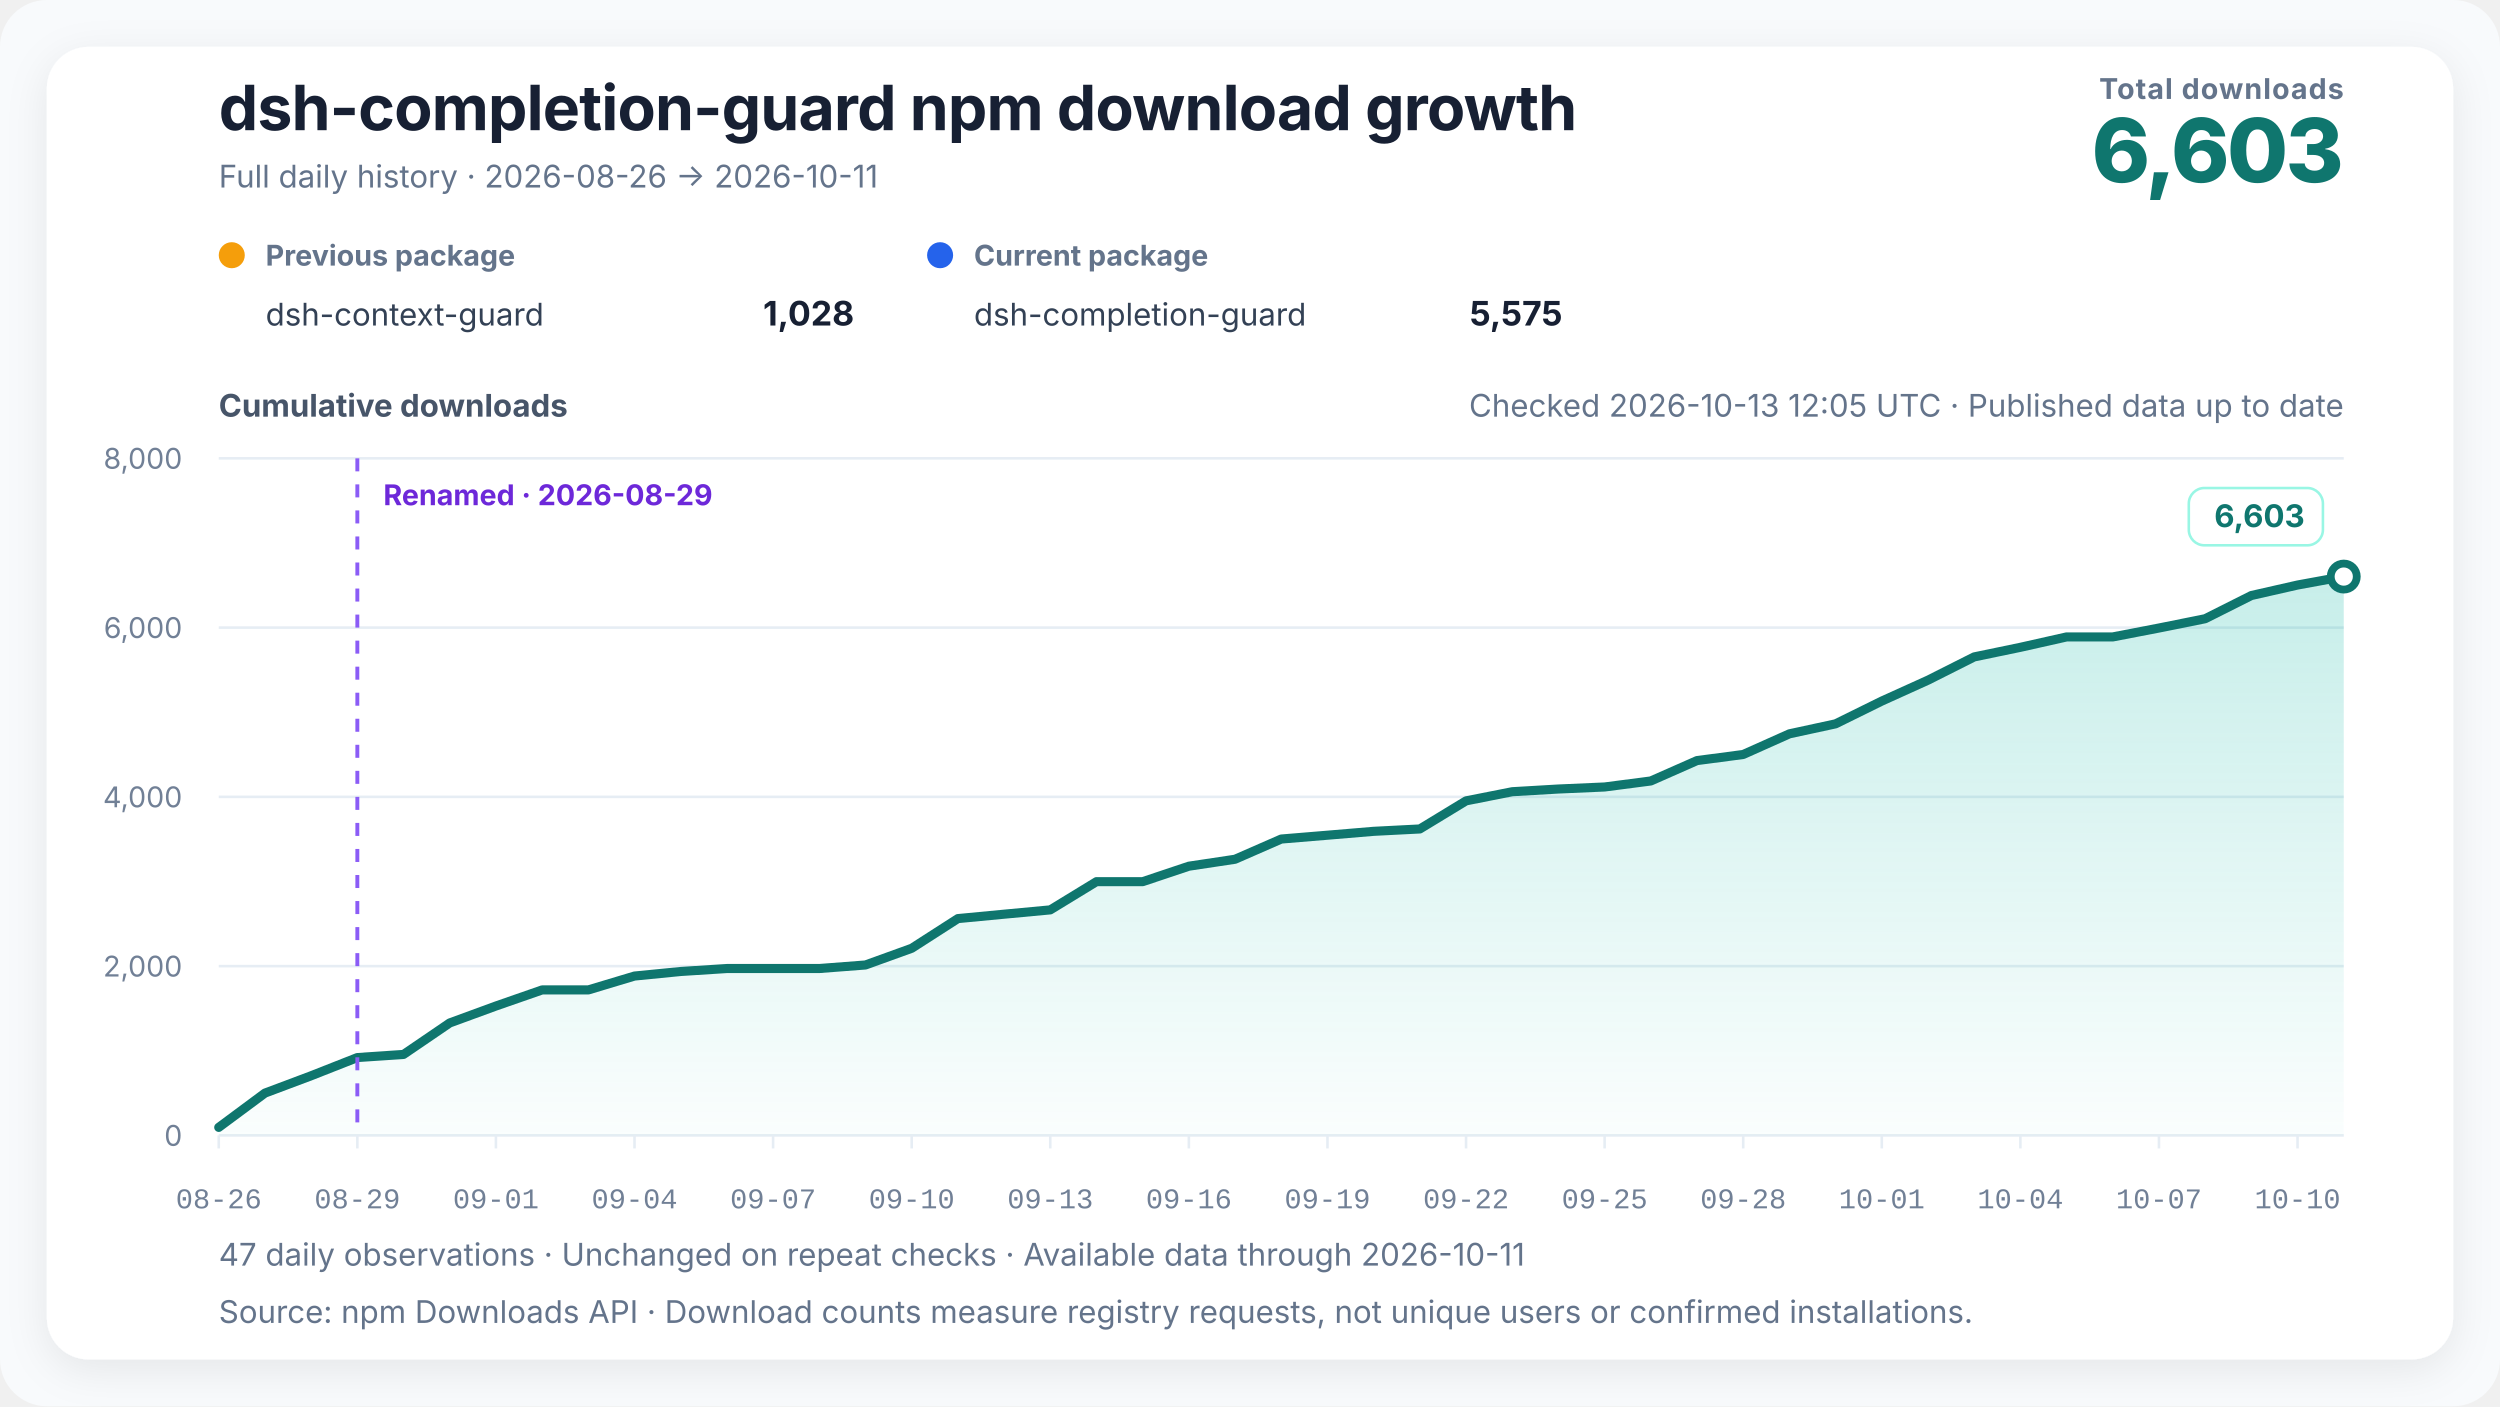
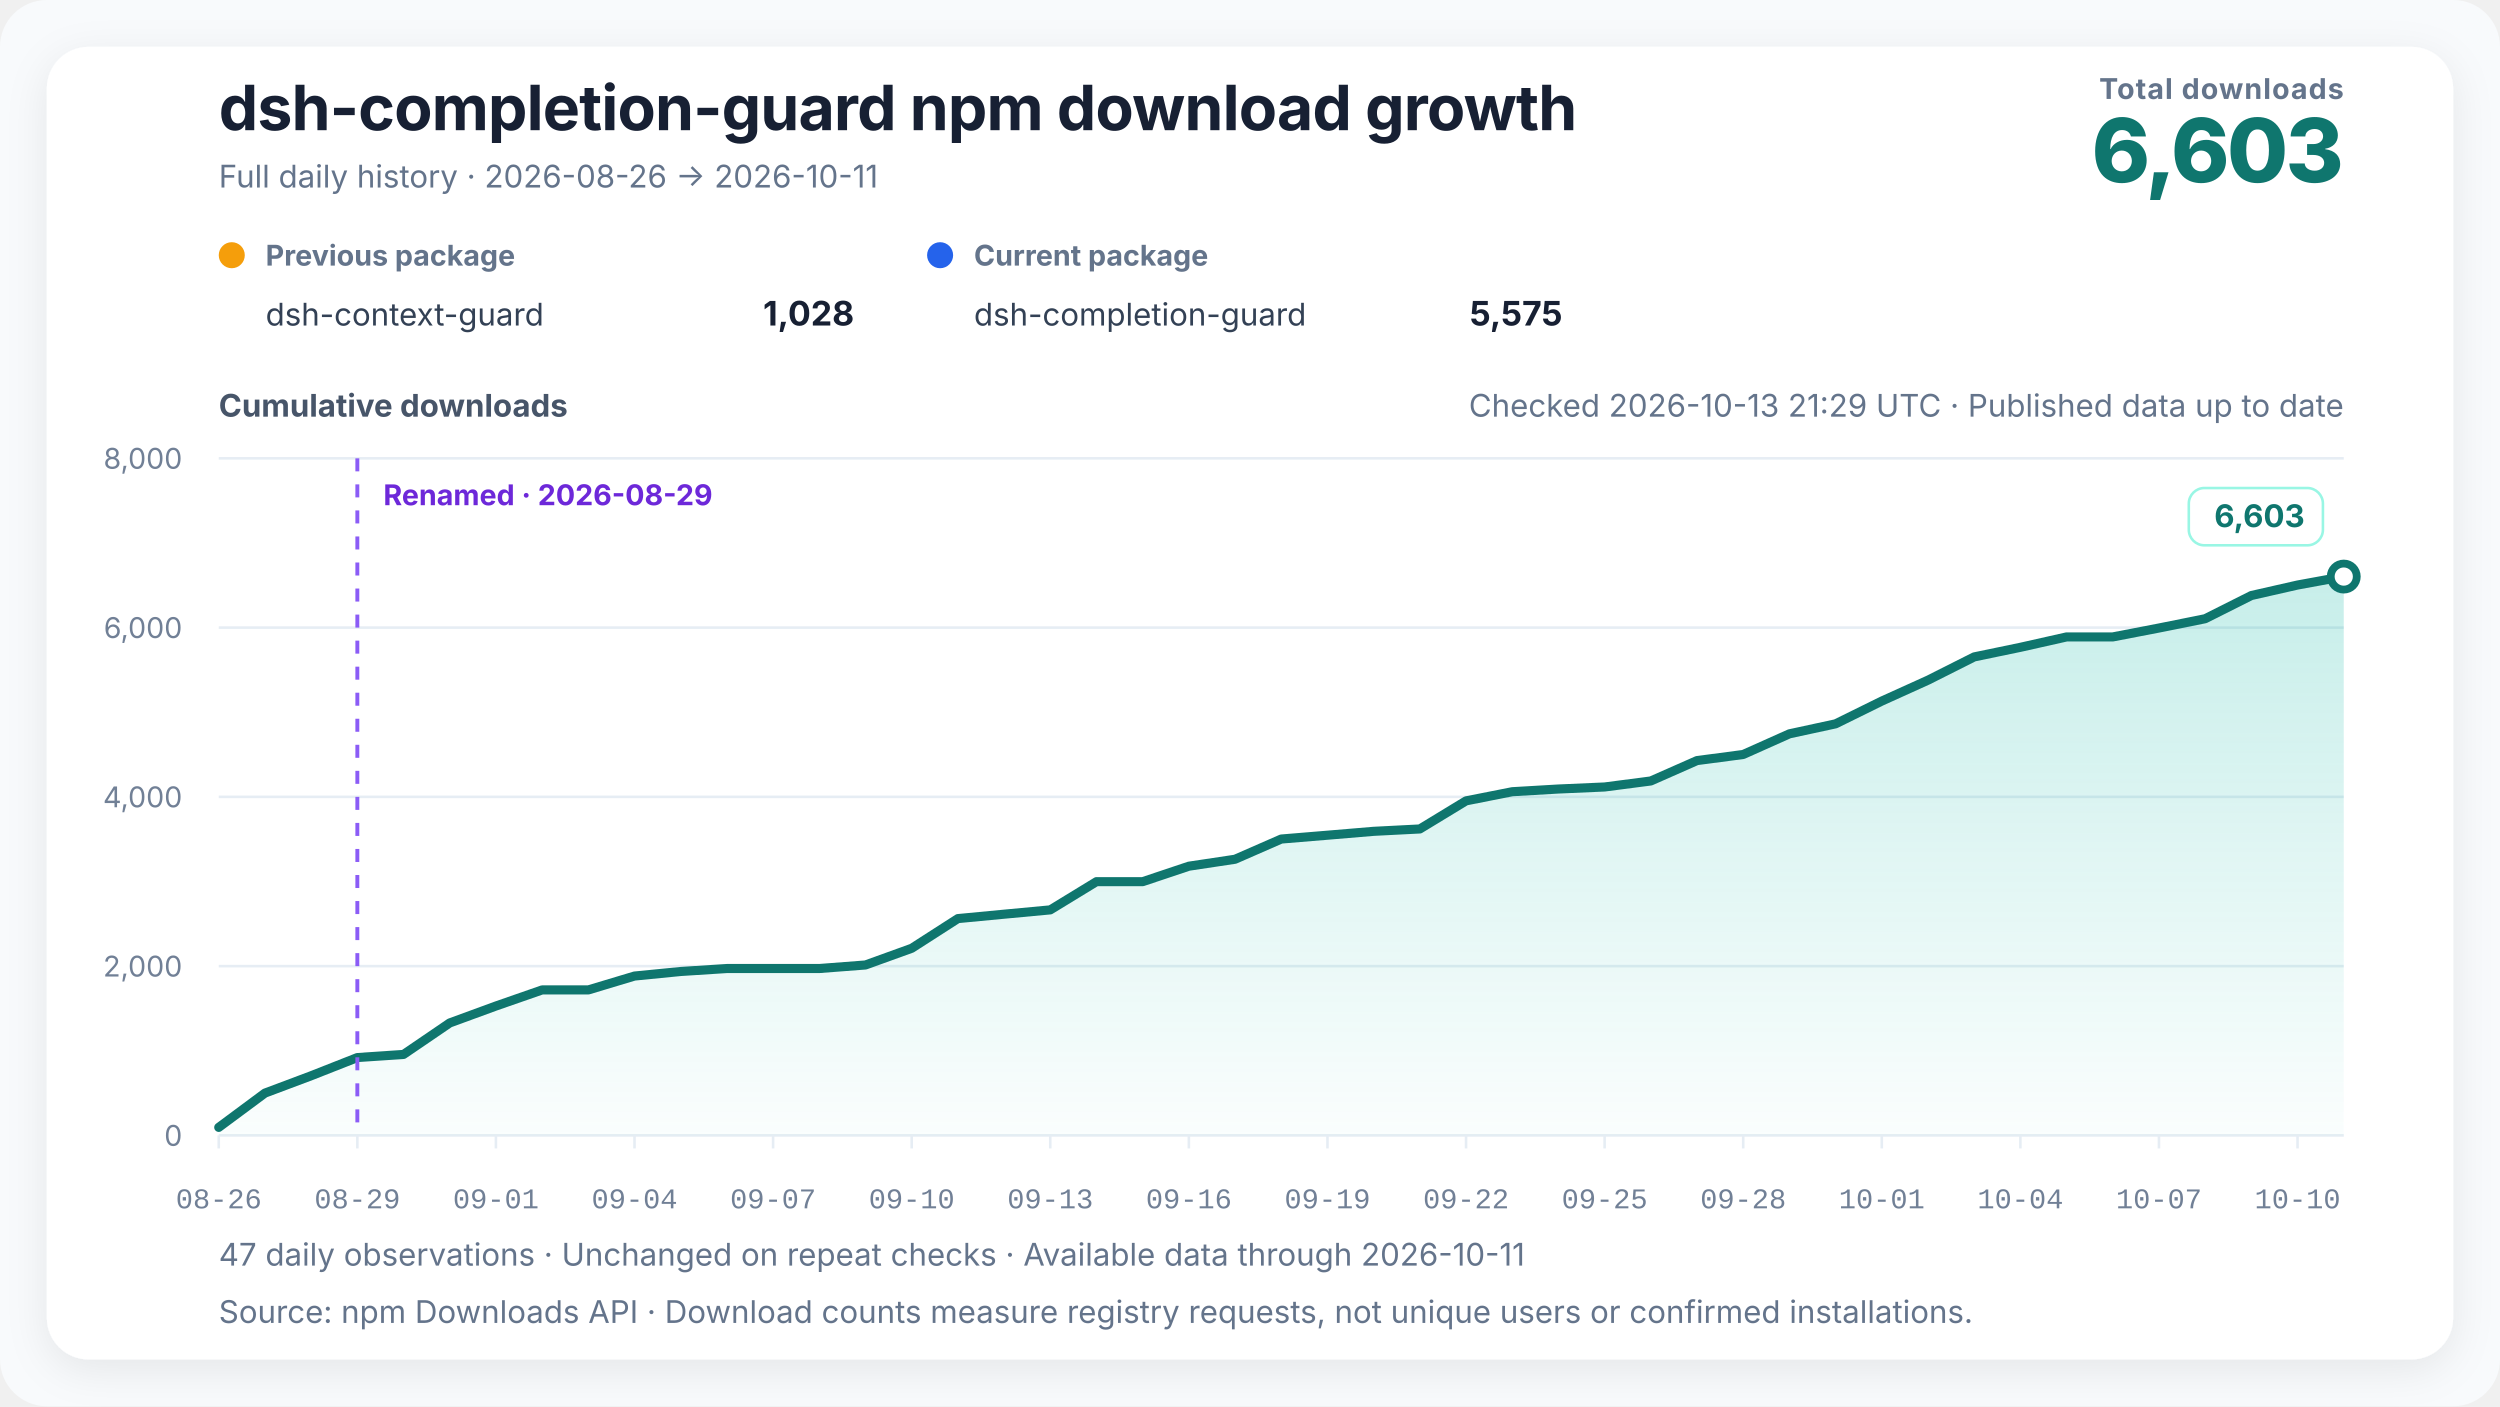
<svg xmlns="http://www.w3.org/2000/svg" width="960" height="540" viewBox="0 0 960 540" role="img" aria-labelledby="chart-title chart-desc" data-renderer-version="4" data-tick-step-days="3">
  <defs>
    <linearGradient id="growth-fill" x1="0" y1="0" x2="0" y2="1">
      <stop offset="0%" stop-color="#14b8a6" stop-opacity="0.24" />
      <stop offset="100%" stop-color="#14b8a6" stop-opacity="0.02" />
    </linearGradient>
    <filter id="soft-shadow" x="-10%" y="-10%" width="120%" height="120%">
      <feDropShadow dx="0" dy="4" stdDeviation="8" flood-color="#0f172a" flood-opacity="0.08" />
    </filter>
  </defs>
  <style>
    text { font-family: Inter, ui-sans-serif, -apple-system, BlinkMacSystemFont, "Segoe UI", "PingFang SC", "Microsoft YaHei", sans-serif; fill: #172033; }
    .title { font-size: 24px; font-weight: 720; letter-spacing: -0.3px; }
    .subtitle { font-size: 12px; fill: #64748b; }
    .metric-label { font-size: 11px; fill: #64748b; font-weight: 650; letter-spacing: 0.4px; }
    .metric-value { font-size: 34px; fill: #0f766e; font-weight: 760; letter-spacing: -1px; }
    .axis-title { font-size: 12px; fill: #475569; font-weight: 650; }
    .axis { font-size: 11px; fill: #718096; }
    .x-axis-tick { font-family: ui-monospace, "SFMono-Regular", Consolas, "Liberation Mono", monospace; font-variant-numeric: tabular-nums; }
    .grid { stroke: #e6edf4; stroke-width: 1; }
    .package-role { font-size: 11px; fill: #64748b; font-weight: 650; }
    .package-name { font-size: 12px; fill: #334155; }
    .package-total { font-size: 13px; fill: #172033; font-weight: 720; }
    .rename { stroke: #8b5cf6; stroke-width: 1.5; stroke-dasharray: 5 5; }
    .rename-label { font-size: 11px; fill: #6d28d9; font-weight: 650; }
    .endpoint { font-size: 12px; fill: #0f766e; font-weight: 740; }
    .endpoint-backdrop { fill: #ffffff; stroke: #99f6e4; stroke-width: 1; }
  </style>
  <rect width="100%" height="100%" rx="18" fill="#f8fafc" />
  <rect x="18" y="18" width="924" height="504" rx="16" fill="#ffffff" filter="url(#soft-shadow)" />
  <text x="84" y="50" class="title">dsh-completion-guard npm download growth</text>
  <text x="84" y="72" class="subtitle">Full daily history · 2026-08-26 → 2026-10-11</text>
  <text x="900" y="38" text-anchor="end" class="metric-label">Total downloads</text>
  <text x="900" y="70" text-anchor="end" class="metric-value">6,603</text>
  <g transform="translate(84,102)">
    <circle cx="5" cy="-4" r="5" fill="#f59e0b" />
    <text x="18" y="0" class="package-role">Previous package</text>
    <text x="18" y="23" class="package-name">dsh-context-guard</text>
    <text x="244" y="23" text-anchor="end" class="package-total">1,028</text>
  </g>
  <g transform="translate(356,102)">
    <circle cx="5" cy="-4" r="5" fill="#2563eb" />
    <text x="18" y="0" class="package-role">Current package</text>
    <text x="18" y="23" class="package-name">dsh-completion-guard</text>
    <text x="244" y="23" text-anchor="end" class="package-total">5,575</text>
  </g>
-   <text x="900" y="160" text-anchor="end" class="subtitle refresh-status">Checked 2026-10-13 12:05 UTC · Published data up to date</text>
+   <text x="900" y="160" text-anchor="end" class="subtitle refresh-status">Checked 2026-10-13 21:29 UTC · Published data up to date</text>
  <text x="84" y="160" class="axis-title">Cumulative downloads</text>
  <line x1="84" y1="436" x2="900" y2="436" class="grid" />
  <text x="70" y="440" text-anchor="end" class="axis">0</text>
  <line x1="84" y1="371" x2="900" y2="371" class="grid" />
  <text x="70" y="375" text-anchor="end" class="axis">2,000</text>
  <line x1="84" y1="306" x2="900" y2="306" class="grid" />
  <text x="70" y="310" text-anchor="end" class="axis">4,000</text>
  <line x1="84" y1="241" x2="900" y2="241" class="grid" />
  <text x="70" y="245" text-anchor="end" class="axis">6,000</text>
  <line x1="84" y1="176" x2="900" y2="176" class="grid" />
  <text x="70" y="180" text-anchor="end" class="axis">8,000</text>
  <polygon points="84.00,436 84.00,432.91 101.74,419.75 119.48,413.09 137.22,406.10 154.96,404.90 172.70,392.81 190.43,386.31 208.17,380.13 225.91,380.13 243.65,374.80 261.39,373.05 279.13,371.91 296.87,371.91 314.61,371.91 332.35,370.55 350.09,364.14 367.83,352.74 385.57,351.05 403.30,349.39 421.04,338.56 438.78,338.56 456.52,332.62 474.26,329.95 492.00,322.19 509.74,320.72 527.48,319.23 545.22,318.32 562.96,307.53 580.70,304.02 598.43,302.98 616.17,302.20 633.91,299.89 651.65,292.06 669.39,289.72 687.13,281.79 704.87,277.95 722.61,269.21 740.35,261.18 758.09,252.25 775.83,248.57 793.57,244.58 811.30,244.58 829.04,241.16 846.78,237.59 864.52,228.68 882.26,224.65 900.00,221.40 900.00,436" fill="url(#growth-fill)" />
  <polyline points="84.00,432.91 101.74,419.75 119.48,413.09 137.22,406.10 154.96,404.90 172.70,392.81 190.43,386.31 208.17,380.13 225.91,380.13 243.65,374.80 261.39,373.05 279.13,371.91 296.87,371.91 314.61,371.91 332.35,370.55 350.09,364.14 367.83,352.74 385.57,351.05 403.30,349.39 421.04,338.56 438.78,338.56 456.52,332.62 474.26,329.95 492.00,322.19 509.74,320.72 527.48,319.23 545.22,318.32 562.96,307.53 580.70,304.02 598.43,302.98 616.17,302.20 633.91,299.89 651.65,292.06 669.39,289.72 687.13,281.79 704.87,277.95 722.61,269.21 740.35,261.18 758.09,252.25 775.83,248.57 793.57,244.58 811.30,244.58 829.04,241.16 846.78,237.59 864.52,228.68 882.26,224.65 900.00,221.40" fill="none" stroke="#0f766e" stroke-width="3.5" stroke-linejoin="round" stroke-linecap="round" />
  <line x1="137.217" y1="176" x2="137.217" y2="436" class="rename" />
  <text x="147.217" y="194" text-anchor="start" class="rename-label">Renamed · 2026-08-29</text>
  <circle cx="900" cy="221.403" r="5" fill="#ffffff" stroke="#0f766e" stroke-width="3" />
  <g class="endpoint-badge" data-position="above">
    <rect x="840.50" y="187.40" width="51.50" height="22" rx="6" class="endpoint-backdrop" />
    <text x="885.00" y="202.40" text-anchor="end" class="endpoint">6,603</text>
  </g>
  <line x1="84.00" y1="436" x2="84.00" y2="441" class="grid" />
  <text x="84.00" y="464" text-anchor="middle" class="axis x-axis-tick" data-day="2026-08-26">08-26</text>
  <line x1="137.22" y1="436" x2="137.22" y2="441" class="grid" />
  <text x="137.22" y="464" text-anchor="middle" class="axis x-axis-tick" data-day="2026-08-29">08-29</text>
  <line x1="190.43" y1="436" x2="190.43" y2="441" class="grid" />
  <text x="190.43" y="464" text-anchor="middle" class="axis x-axis-tick" data-day="2026-09-01">09-01</text>
  <line x1="243.65" y1="436" x2="243.65" y2="441" class="grid" />
  <text x="243.65" y="464" text-anchor="middle" class="axis x-axis-tick" data-day="2026-09-04">09-04</text>
  <line x1="296.87" y1="436" x2="296.87" y2="441" class="grid" />
  <text x="296.87" y="464" text-anchor="middle" class="axis x-axis-tick" data-day="2026-09-07">09-07</text>
  <line x1="350.09" y1="436" x2="350.09" y2="441" class="grid" />
  <text x="350.09" y="464" text-anchor="middle" class="axis x-axis-tick" data-day="2026-09-10">09-10</text>
  <line x1="403.30" y1="436" x2="403.30" y2="441" class="grid" />
  <text x="403.30" y="464" text-anchor="middle" class="axis x-axis-tick" data-day="2026-09-13">09-13</text>
  <line x1="456.52" y1="436" x2="456.52" y2="441" class="grid" />
  <text x="456.52" y="464" text-anchor="middle" class="axis x-axis-tick" data-day="2026-09-16">09-16</text>
  <line x1="509.74" y1="436" x2="509.74" y2="441" class="grid" />
  <text x="509.74" y="464" text-anchor="middle" class="axis x-axis-tick" data-day="2026-09-19">09-19</text>
  <line x1="562.96" y1="436" x2="562.96" y2="441" class="grid" />
  <text x="562.96" y="464" text-anchor="middle" class="axis x-axis-tick" data-day="2026-09-22">09-22</text>
  <line x1="616.17" y1="436" x2="616.17" y2="441" class="grid" />
  <text x="616.17" y="464" text-anchor="middle" class="axis x-axis-tick" data-day="2026-09-25">09-25</text>
  <line x1="669.39" y1="436" x2="669.39" y2="441" class="grid" />
  <text x="669.39" y="464" text-anchor="middle" class="axis x-axis-tick" data-day="2026-09-28">09-28</text>
  <line x1="722.61" y1="436" x2="722.61" y2="441" class="grid" />
  <text x="722.61" y="464" text-anchor="middle" class="axis x-axis-tick" data-day="2026-10-01">10-01</text>
  <line x1="775.83" y1="436" x2="775.83" y2="441" class="grid" />
  <text x="775.83" y="464" text-anchor="middle" class="axis x-axis-tick" data-day="2026-10-04">10-04</text>
  <line x1="829.04" y1="436" x2="829.04" y2="441" class="grid" />
  <text x="829.04" y="464" text-anchor="middle" class="axis x-axis-tick" data-day="2026-10-07">10-07</text>
  <line x1="882.26" y1="436" x2="882.26" y2="441" class="grid" />
  <text x="882.26" y="464" text-anchor="middle" class="axis x-axis-tick" data-day="2026-10-10">10-10</text>
  <text x="84" y="486" class="subtitle">47 daily observations · Unchanged on repeat checks · Available data through 2026-10-11</text>
  <text x="84" y="508" class="subtitle">Source: npm Downloads API · Download counts measure registry requests, not unique users or confirmed installations.</text>
</svg>
